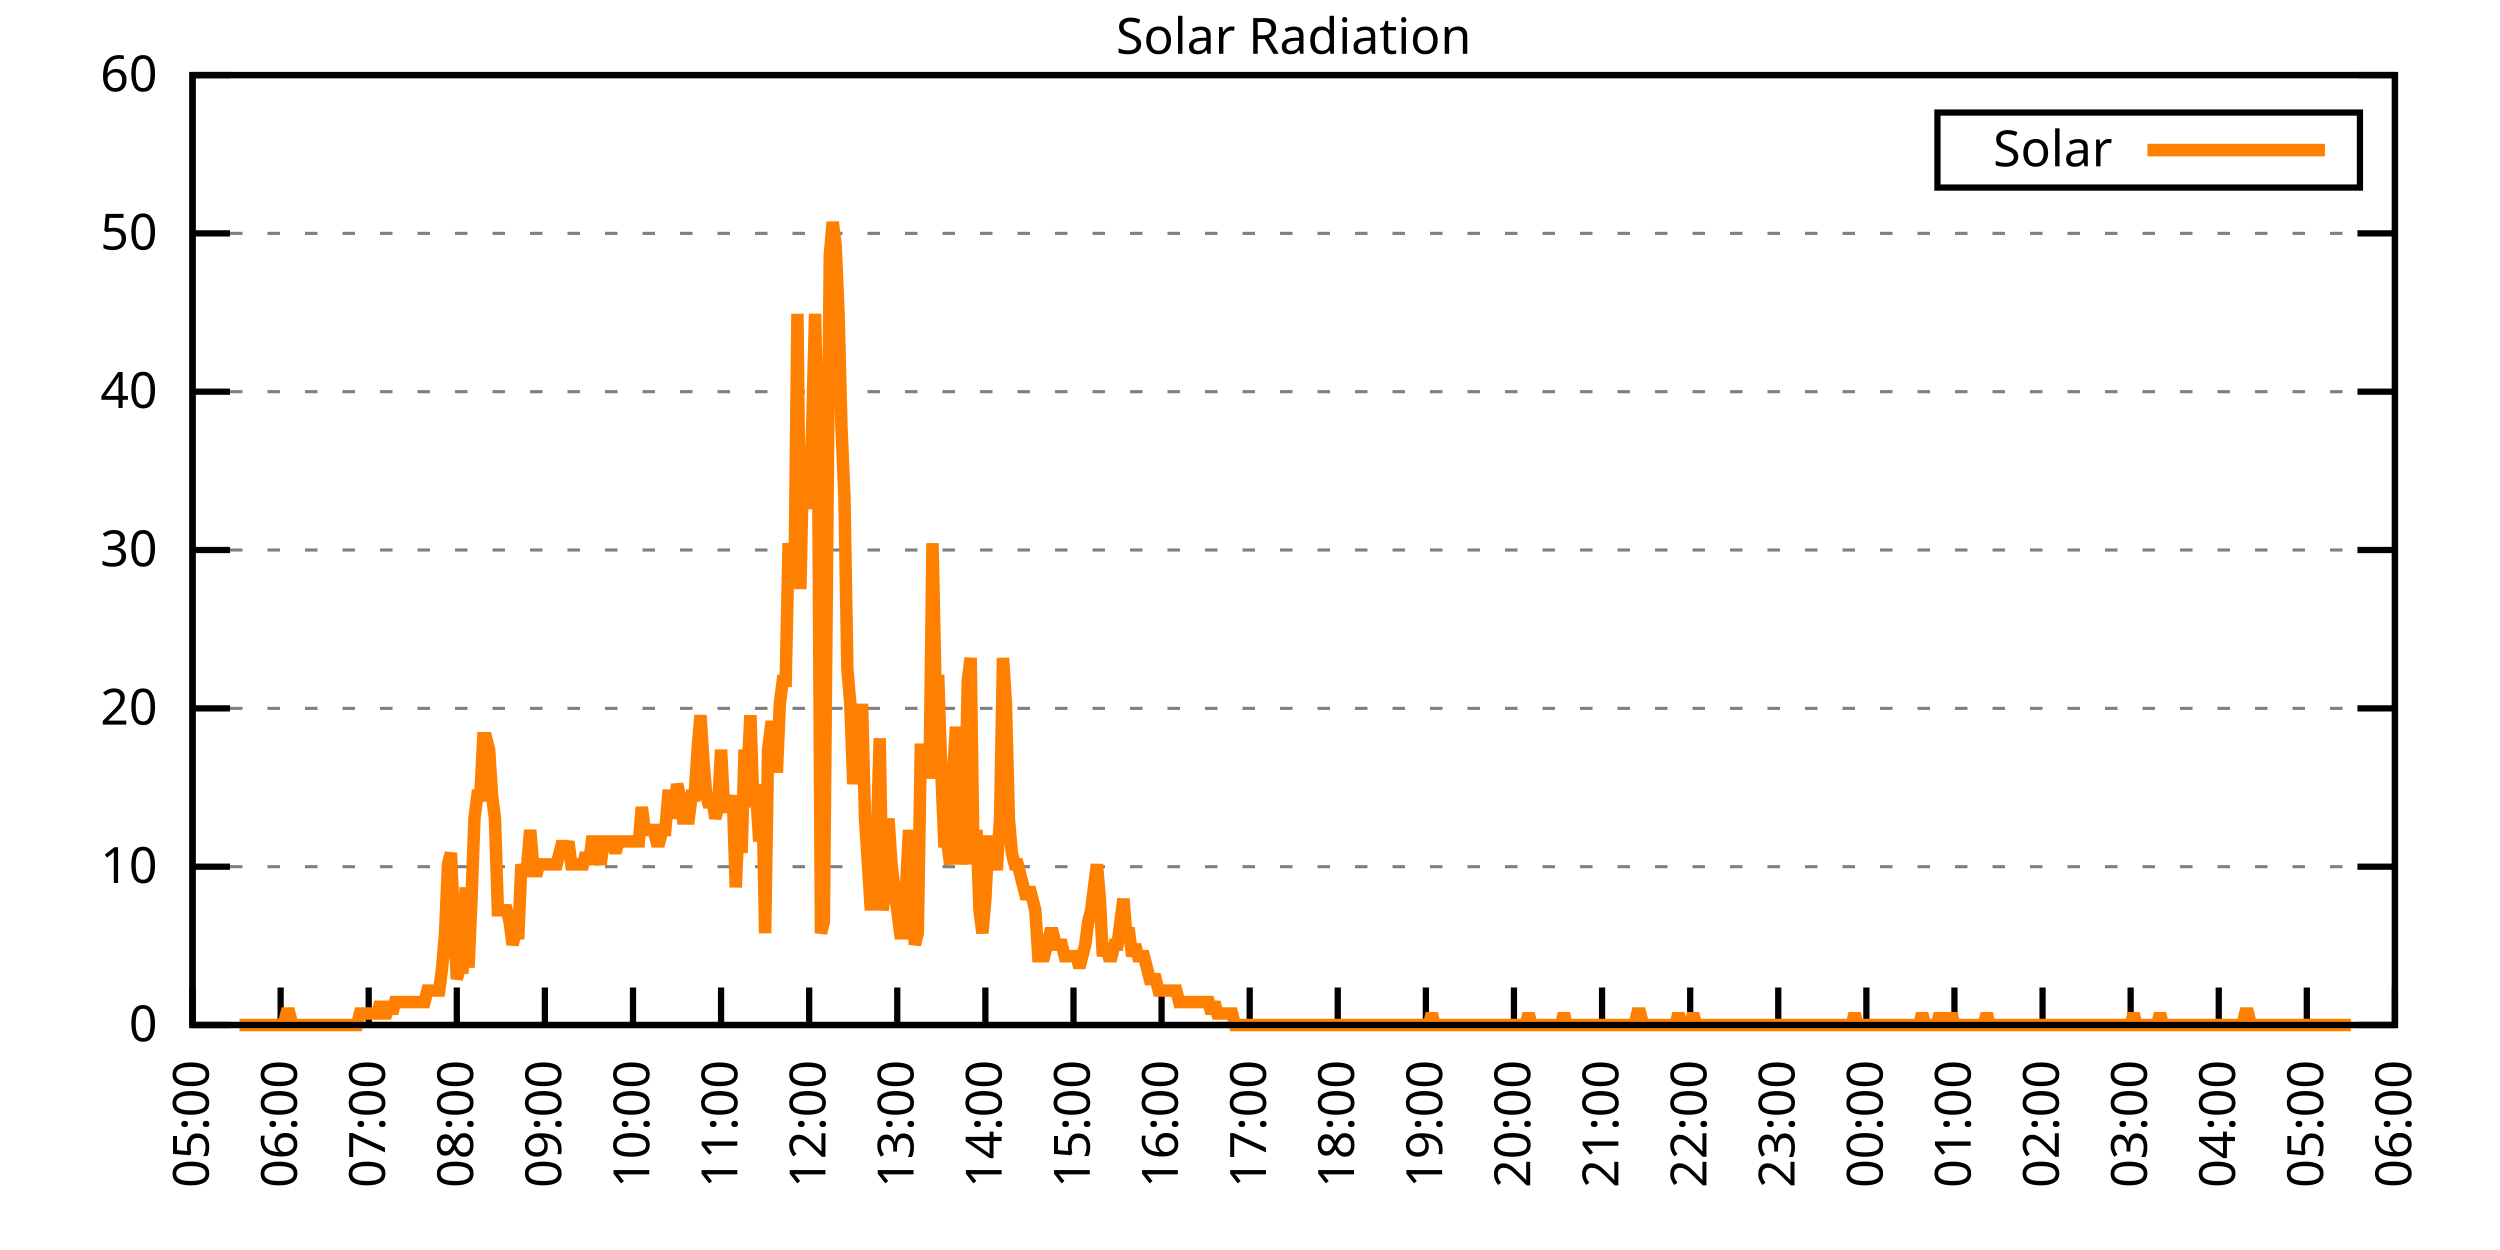
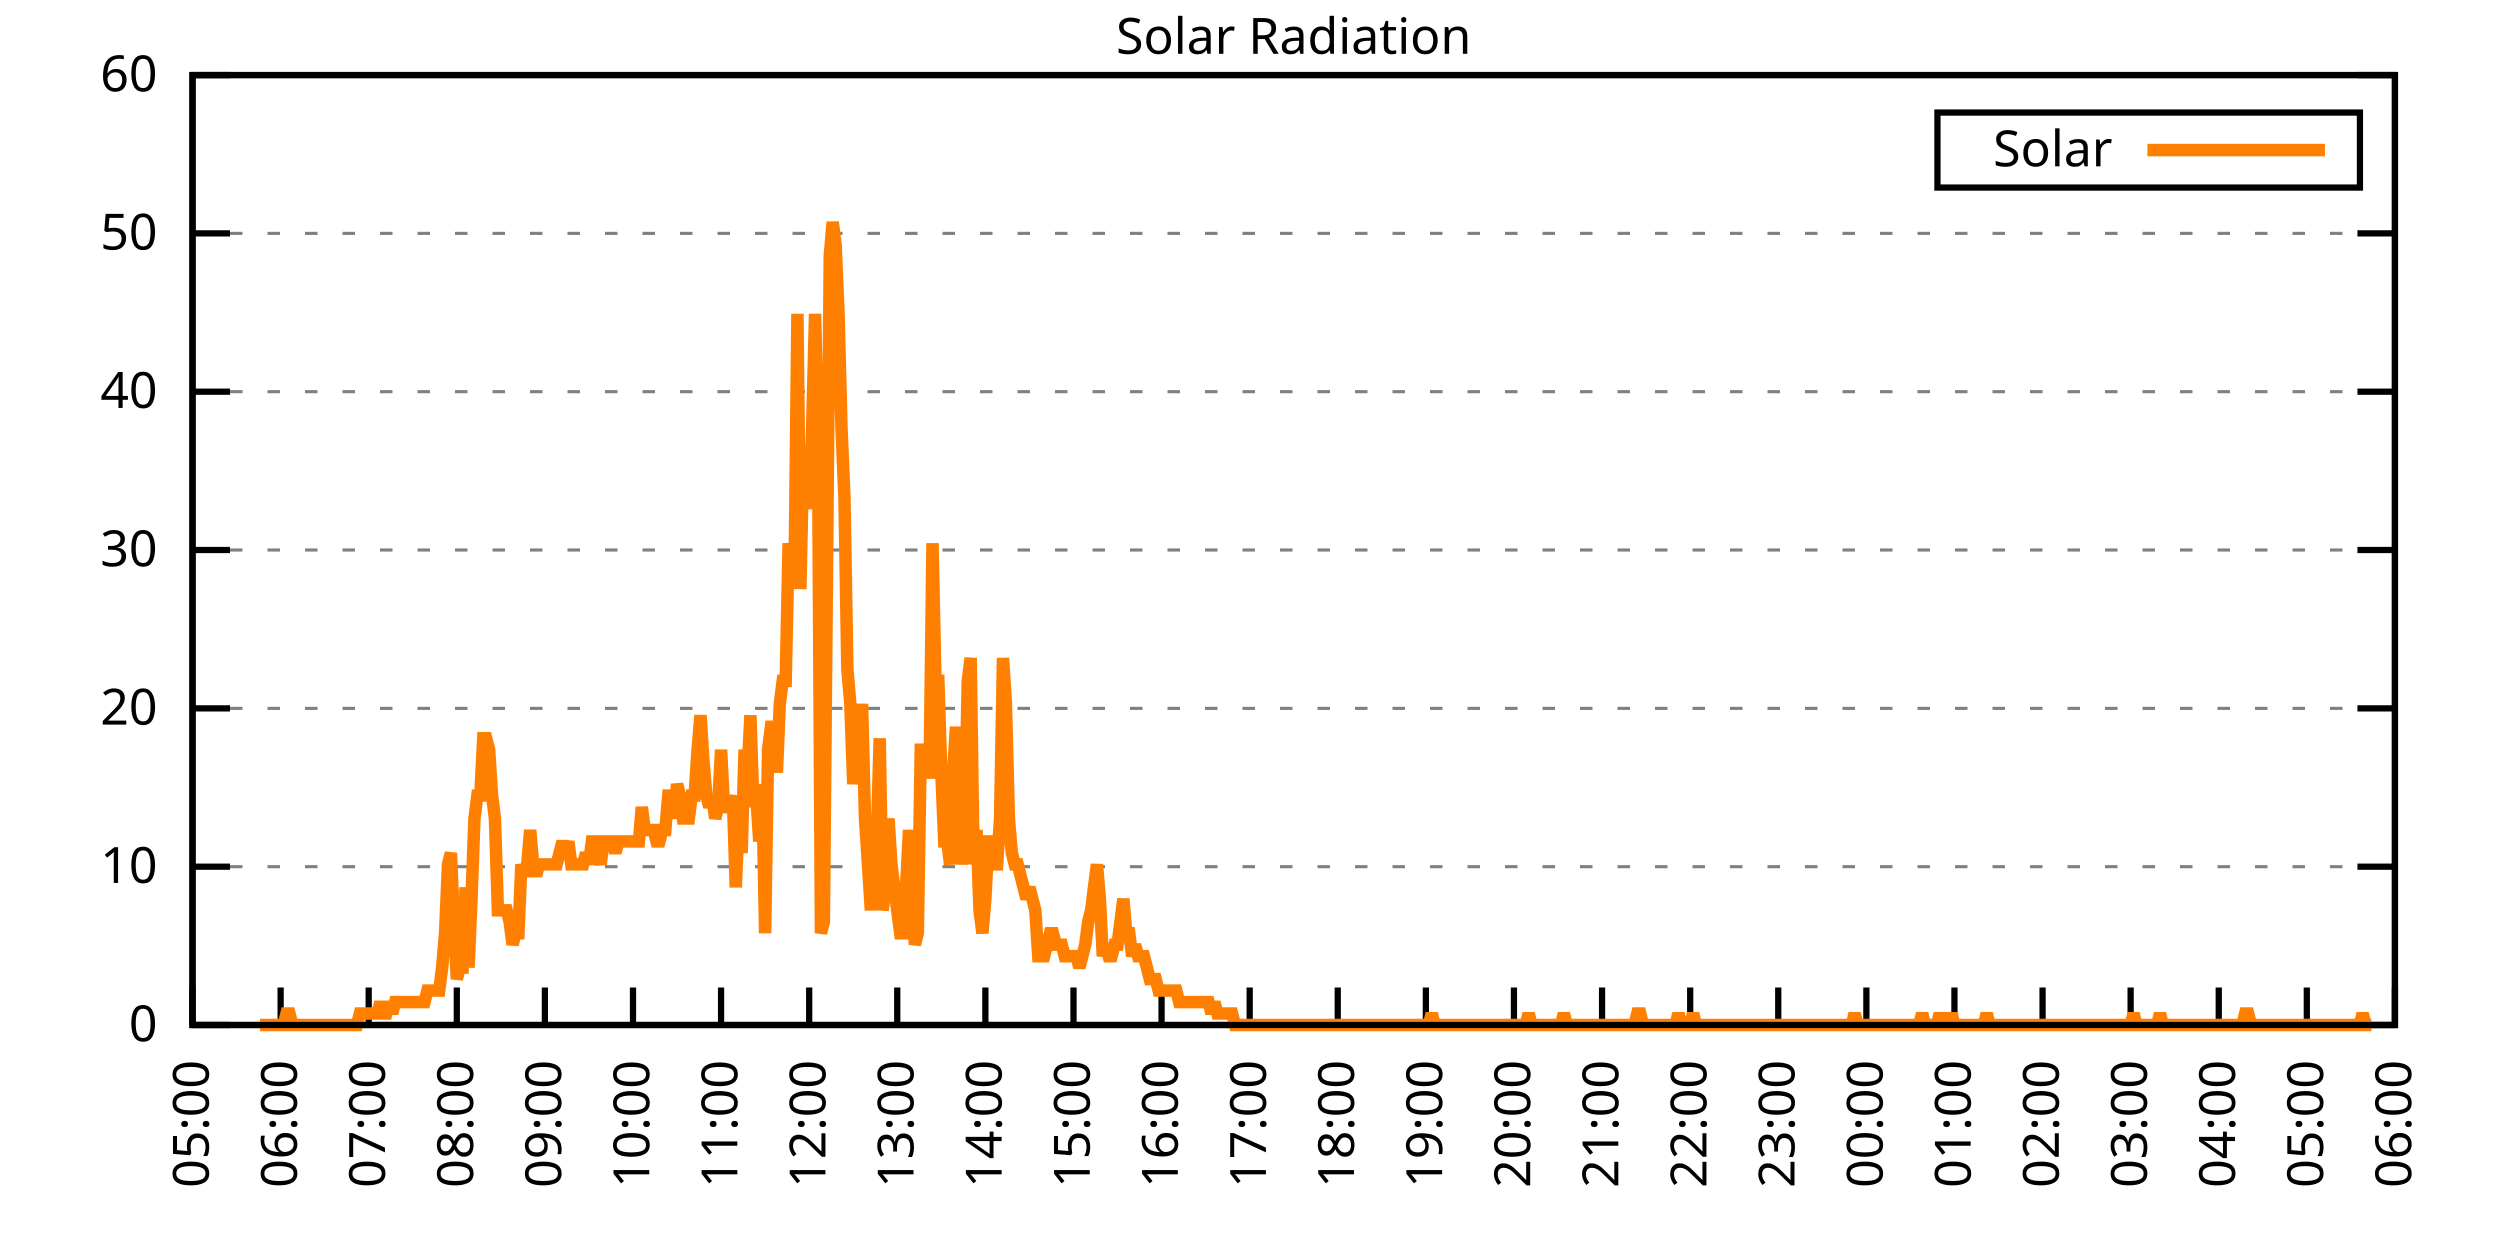
<svg xmlns="http://www.w3.org/2000/svg" xmlns:xlink="http://www.w3.org/1999/xlink" width="400" height="200" viewBox="0 0 400 200">
  <g id="gnuplot_canvas">
    <rect x="0" y="0" width="400" height="200" fill="none" />
    <defs>
      <circle id="gpDot" r="0.5" stroke-width="0.5" stroke="currentColor" />
      <path id="gpPt0" stroke-width="0.333" stroke="currentColor" d="M-1,0 h2 M0,-1 v2" />
      <path id="gpPt1" stroke-width="0.333" stroke="currentColor" d="M-1,-1 L1,1 M1,-1 L-1,1" />
      <path id="gpPt2" stroke-width="0.333" stroke="currentColor" d="M-1,0 L1,0 M0,-1 L0,1 M-1,-1 L1,1 M-1,1 L1,-1" />
      <rect id="gpPt3" stroke-width="0.333" stroke="currentColor" x="-1" y="-1" width="2" height="2" />
      <rect id="gpPt4" stroke-width="0.333" stroke="currentColor" fill="currentColor" x="-1" y="-1" width="2" height="2" />
      <circle id="gpPt5" stroke-width="0.333" stroke="currentColor" cx="0" cy="0" r="1" />
      <use xlink:href="#gpPt5" id="gpPt6" fill="currentColor" stroke="none" />
      <path id="gpPt7" stroke-width="0.333" stroke="currentColor" d="M0,-1.33 L-1.33,0.67 L1.33,0.67 z" />
      <use xlink:href="#gpPt7" id="gpPt8" fill="currentColor" stroke="none" />
      <use xlink:href="#gpPt7" id="gpPt9" stroke="currentColor" transform="rotate(180)" />
      <use xlink:href="#gpPt9" id="gpPt10" fill="currentColor" stroke="none" />
      <use xlink:href="#gpPt3" id="gpPt11" stroke="currentColor" transform="rotate(45)" />
      <use xlink:href="#gpPt11" id="gpPt12" fill="currentColor" stroke="none" />
      <path id="gpPt13" stroke-width="0.333" stroke="currentColor" d="M0,1.330 L1.265,0.411 L0.782,-1.067 L-0.782,-1.076 L-1.265,0.411 z" />
      <use xlink:href="#gpPt13" id="gpPt14" fill="currentColor" stroke="none" />
      <filter id="textbox" filterUnits="objectBoundingBox" x="0" y="0" height="1" width="1">
        <feFlood flood-color="white" flood-opacity="1" result="bgnd" />
        <feComposite in="SourceGraphic" in2="bgnd" operator="atop" />
      </filter>
      <filter id="greybox" filterUnits="objectBoundingBox" x="0" y="0" height="1" width="1">
        <feFlood flood-color="lightgrey" flood-opacity="1" result="grey" />
        <feComposite in="SourceGraphic" in2="grey" operator="atop" />
      </filter>
    </defs>
    <g fill="none" color="white" stroke="currentColor" stroke-width="1.00" stroke-linecap="butt" stroke-linejoin="miter">
</g>
    <g fill="none" color="black" stroke="currentColor" stroke-width="1.00" stroke-linecap="butt" stroke-linejoin="miter">
      <g stroke="none" shape-rendering="crispEdges">
        <polygon fill="rgb(255, 255, 255)" points="30.80,164.00 383.18,164.00 383.18,12.02 30.80,12.02 " />
      </g>
    </g>
    <g fill="none" color="black" stroke="currentColor" stroke-width="1.00" stroke-linecap="butt" stroke-linejoin="miter">
</g>
    <g fill="none" color="black" stroke="black" stroke-width="0.50" stroke-linecap="butt" stroke-linejoin="miter">
</g>
    <g fill="none" color="gray" stroke="currentColor" stroke-width="0.50" stroke-linecap="butt" stroke-linejoin="miter">
      <path stroke="gray" stroke-dasharray="2,4" class="gridline" d="M30.80,164.00 L383.19,164.00  " />
    </g>
    <g fill="none" color="gray" stroke="gray" stroke-width="1.00" stroke-linecap="butt" stroke-linejoin="miter">
</g>
    <g fill="none" color="black" stroke="currentColor" stroke-width="1.00" stroke-linecap="butt" stroke-linejoin="miter">
      <path stroke="black" d="M30.80,164.00 L36.80,164.00 M383.19,164.00 L377.19,164.00  " />
      <g transform="translate(25.20,166.60)" stroke="none" fill="black" font-family="Sans" font-size="8.00" text-anchor="end">
        <text>
          <tspan font-family="Sans"> 0</tspan>
        </text>
      </g>
    </g>
    <g fill="none" color="black" stroke="currentColor" stroke-width="1.00" stroke-linecap="butt" stroke-linejoin="miter">
</g>
    <g fill="none" color="black" stroke="black" stroke-width="0.50" stroke-linecap="butt" stroke-linejoin="miter">
</g>
    <g fill="none" color="gray" stroke="currentColor" stroke-width="0.50" stroke-linecap="butt" stroke-linejoin="miter">
      <path stroke="gray" stroke-dasharray="2,4" class="gridline" d="M30.80,138.67 L383.19,138.67  " />
    </g>
    <g fill="none" color="gray" stroke="gray" stroke-width="1.00" stroke-linecap="butt" stroke-linejoin="miter">
</g>
    <g fill="none" color="black" stroke="currentColor" stroke-width="1.00" stroke-linecap="butt" stroke-linejoin="miter">
      <path stroke="black" d="M30.80,138.67 L36.80,138.67 M383.19,138.67 L377.19,138.67  " />
      <g transform="translate(25.20,141.27)" stroke="none" fill="black" font-family="Sans" font-size="8.00" text-anchor="end">
        <text>
          <tspan font-family="Sans"> 10</tspan>
        </text>
      </g>
    </g>
    <g fill="none" color="black" stroke="currentColor" stroke-width="1.00" stroke-linecap="butt" stroke-linejoin="miter">
</g>
    <g fill="none" color="black" stroke="black" stroke-width="0.50" stroke-linecap="butt" stroke-linejoin="miter">
</g>
    <g fill="none" color="gray" stroke="currentColor" stroke-width="0.50" stroke-linecap="butt" stroke-linejoin="miter">
      <path stroke="gray" stroke-dasharray="2,4" class="gridline" d="M30.80,113.34 L383.19,113.34  " />
    </g>
    <g fill="none" color="gray" stroke="gray" stroke-width="1.00" stroke-linecap="butt" stroke-linejoin="miter">
</g>
    <g fill="none" color="black" stroke="currentColor" stroke-width="1.00" stroke-linecap="butt" stroke-linejoin="miter">
      <path stroke="black" d="M30.80,113.34 L36.80,113.34 M383.19,113.34 L377.19,113.34  " />
      <g transform="translate(25.20,115.94)" stroke="none" fill="black" font-family="Sans" font-size="8.00" text-anchor="end">
        <text>
          <tspan font-family="Sans"> 20</tspan>
        </text>
      </g>
    </g>
    <g fill="none" color="black" stroke="currentColor" stroke-width="1.00" stroke-linecap="butt" stroke-linejoin="miter">
</g>
    <g fill="none" color="black" stroke="black" stroke-width="0.50" stroke-linecap="butt" stroke-linejoin="miter">
</g>
    <g fill="none" color="gray" stroke="currentColor" stroke-width="0.50" stroke-linecap="butt" stroke-linejoin="miter">
      <path stroke="gray" stroke-dasharray="2,4" class="gridline" d="M30.80,88.00 L383.19,88.00  " />
    </g>
    <g fill="none" color="gray" stroke="gray" stroke-width="1.00" stroke-linecap="butt" stroke-linejoin="miter">
</g>
    <g fill="none" color="black" stroke="currentColor" stroke-width="1.00" stroke-linecap="butt" stroke-linejoin="miter">
      <path stroke="black" d="M30.80,88.00 L36.80,88.00 M383.19,88.00 L377.19,88.00  " />
      <g transform="translate(25.20,90.60)" stroke="none" fill="black" font-family="Sans" font-size="8.00" text-anchor="end">
        <text>
          <tspan font-family="Sans"> 30</tspan>
        </text>
      </g>
    </g>
    <g fill="none" color="black" stroke="currentColor" stroke-width="1.00" stroke-linecap="butt" stroke-linejoin="miter">
</g>
    <g fill="none" color="black" stroke="black" stroke-width="0.50" stroke-linecap="butt" stroke-linejoin="miter">
</g>
    <g fill="none" color="gray" stroke="currentColor" stroke-width="0.50" stroke-linecap="butt" stroke-linejoin="miter">
      <path stroke="gray" stroke-dasharray="2,4" class="gridline" d="M30.80,62.67 L383.19,62.67  " />
    </g>
    <g fill="none" color="gray" stroke="gray" stroke-width="1.00" stroke-linecap="butt" stroke-linejoin="miter">
</g>
    <g fill="none" color="black" stroke="currentColor" stroke-width="1.00" stroke-linecap="butt" stroke-linejoin="miter">
      <path stroke="black" d="M30.80,62.67 L36.80,62.67 M383.19,62.67 L377.19,62.67  " />
      <g transform="translate(25.20,65.27)" stroke="none" fill="black" font-family="Sans" font-size="8.00" text-anchor="end">
        <text>
          <tspan font-family="Sans"> 40</tspan>
        </text>
      </g>
    </g>
    <g fill="none" color="black" stroke="currentColor" stroke-width="1.00" stroke-linecap="butt" stroke-linejoin="miter">
</g>
    <g fill="none" color="black" stroke="black" stroke-width="0.50" stroke-linecap="butt" stroke-linejoin="miter">
</g>
    <g fill="none" color="gray" stroke="currentColor" stroke-width="0.50" stroke-linecap="butt" stroke-linejoin="miter">
      <path stroke="gray" stroke-dasharray="2,4" class="gridline" d="M30.80,37.34 L383.19,37.34  " />
    </g>
    <g fill="none" color="gray" stroke="gray" stroke-width="1.00" stroke-linecap="butt" stroke-linejoin="miter">
</g>
    <g fill="none" color="black" stroke="currentColor" stroke-width="1.00" stroke-linecap="butt" stroke-linejoin="miter">
      <path stroke="black" d="M30.80,37.34 L36.80,37.34 M383.19,37.34 L377.19,37.34  " />
      <g transform="translate(25.20,39.94)" stroke="none" fill="black" font-family="Sans" font-size="8.00" text-anchor="end">
        <text>
          <tspan font-family="Sans"> 50</tspan>
        </text>
      </g>
    </g>
    <g fill="none" color="black" stroke="currentColor" stroke-width="1.00" stroke-linecap="butt" stroke-linejoin="miter">
</g>
    <g fill="none" color="black" stroke="black" stroke-width="0.50" stroke-linecap="butt" stroke-linejoin="miter">
</g>
    <g fill="none" color="gray" stroke="currentColor" stroke-width="0.50" stroke-linecap="butt" stroke-linejoin="miter">
      <path stroke="gray" stroke-dasharray="2,4" class="gridline" d="M30.80,12.01 L383.19,12.01  " />
    </g>
    <g fill="none" color="gray" stroke="gray" stroke-width="1.00" stroke-linecap="butt" stroke-linejoin="miter">
</g>
    <g fill="none" color="black" stroke="currentColor" stroke-width="1.00" stroke-linecap="butt" stroke-linejoin="miter">
      <path stroke="black" d="M30.80,12.01 L36.80,12.01 M383.19,12.01 L377.19,12.01  " />
      <g transform="translate(25.20,14.61)" stroke="none" fill="black" font-family="Sans" font-size="8.00" text-anchor="end">
        <text>
          <tspan font-family="Sans"> 60</tspan>
        </text>
      </g>
    </g>
    <g fill="none" color="black" stroke="currentColor" stroke-width="1.00" stroke-linecap="butt" stroke-linejoin="miter">
      <path stroke="black" d="M30.80,164.00 L30.80,158.00  " />
      <g transform="translate(33.40,169.60) rotate(270.00)" stroke="none" fill="black" font-family="Sans" font-size="8.00" text-anchor="end">
        <text>
          <tspan font-family="Sans">05:00</tspan>
        </text>
      </g>
    </g>
    <g fill="none" color="black" stroke="currentColor" stroke-width="1.00" stroke-linecap="butt" stroke-linejoin="miter">
      <path stroke="black" d="M44.90,164.00 L44.90,158.00  " />
      <g transform="translate(47.50,169.60) rotate(270.00)" stroke="none" fill="black" font-family="Sans" font-size="8.00" text-anchor="end">
        <text>
          <tspan font-family="Sans">06:00</tspan>
        </text>
      </g>
    </g>
    <g fill="none" color="black" stroke="currentColor" stroke-width="1.00" stroke-linecap="butt" stroke-linejoin="miter">
      <path stroke="black" d="M58.99,164.00 L58.99,158.00  " />
      <g transform="translate(61.59,169.60) rotate(270.00)" stroke="none" fill="black" font-family="Sans" font-size="8.00" text-anchor="end">
        <text>
          <tspan font-family="Sans">07:00</tspan>
        </text>
      </g>
    </g>
    <g fill="none" color="black" stroke="currentColor" stroke-width="1.00" stroke-linecap="butt" stroke-linejoin="miter">
      <path stroke="black" d="M73.09,164.00 L73.09,158.00  " />
      <g transform="translate(75.69,169.60) rotate(270.00)" stroke="none" fill="black" font-family="Sans" font-size="8.00" text-anchor="end">
        <text>
          <tspan font-family="Sans">08:00</tspan>
        </text>
      </g>
    </g>
    <g fill="none" color="black" stroke="currentColor" stroke-width="1.00" stroke-linecap="butt" stroke-linejoin="miter">
      <path stroke="black" d="M87.18,164.00 L87.18,158.00  " />
      <g transform="translate(89.78,169.60) rotate(270.00)" stroke="none" fill="black" font-family="Sans" font-size="8.00" text-anchor="end">
        <text>
          <tspan font-family="Sans">09:00</tspan>
        </text>
      </g>
    </g>
    <g fill="none" color="black" stroke="currentColor" stroke-width="1.00" stroke-linecap="butt" stroke-linejoin="miter">
      <path stroke="black" d="M101.28,164.00 L101.28,158.00  " />
      <g transform="translate(103.88,169.60) rotate(270.00)" stroke="none" fill="black" font-family="Sans" font-size="8.00" text-anchor="end">
        <text>
          <tspan font-family="Sans">10:00</tspan>
        </text>
      </g>
    </g>
    <g fill="none" color="black" stroke="currentColor" stroke-width="1.00" stroke-linecap="butt" stroke-linejoin="miter">
      <path stroke="black" d="M115.37,164.00 L115.37,158.00  " />
      <g transform="translate(117.97,169.60) rotate(270.00)" stroke="none" fill="black" font-family="Sans" font-size="8.00" text-anchor="end">
        <text>
          <tspan font-family="Sans">11:00</tspan>
        </text>
      </g>
    </g>
    <g fill="none" color="black" stroke="currentColor" stroke-width="1.00" stroke-linecap="butt" stroke-linejoin="miter">
      <path stroke="black" d="M129.47,164.00 L129.47,158.00  " />
      <g transform="translate(132.07,169.60) rotate(270.00)" stroke="none" fill="black" font-family="Sans" font-size="8.00" text-anchor="end">
        <text>
          <tspan font-family="Sans">12:00</tspan>
        </text>
      </g>
    </g>
    <g fill="none" color="black" stroke="currentColor" stroke-width="1.00" stroke-linecap="butt" stroke-linejoin="miter">
      <path stroke="black" d="M143.56,164.00 L143.56,158.00  " />
      <g transform="translate(146.16,169.60) rotate(270.00)" stroke="none" fill="black" font-family="Sans" font-size="8.00" text-anchor="end">
        <text>
          <tspan font-family="Sans">13:00</tspan>
        </text>
      </g>
    </g>
    <g fill="none" color="black" stroke="currentColor" stroke-width="1.00" stroke-linecap="butt" stroke-linejoin="miter">
      <path stroke="black" d="M157.66,164.00 L157.66,158.00  " />
      <g transform="translate(160.26,169.60) rotate(270.00)" stroke="none" fill="black" font-family="Sans" font-size="8.00" text-anchor="end">
        <text>
          <tspan font-family="Sans">14:00</tspan>
        </text>
      </g>
    </g>
    <g fill="none" color="black" stroke="currentColor" stroke-width="1.00" stroke-linecap="butt" stroke-linejoin="miter">
      <path stroke="black" d="M171.76,164.00 L171.76,158.00  " />
      <g transform="translate(174.36,169.60) rotate(270.00)" stroke="none" fill="black" font-family="Sans" font-size="8.00" text-anchor="end">
        <text>
          <tspan font-family="Sans">15:00</tspan>
        </text>
      </g>
    </g>
    <g fill="none" color="black" stroke="currentColor" stroke-width="1.00" stroke-linecap="butt" stroke-linejoin="miter">
      <path stroke="black" d="M185.85,164.00 L185.85,158.00  " />
      <g transform="translate(188.45,169.60) rotate(270.00)" stroke="none" fill="black" font-family="Sans" font-size="8.00" text-anchor="end">
        <text>
          <tspan font-family="Sans">16:00</tspan>
        </text>
      </g>
    </g>
    <g fill="none" color="black" stroke="currentColor" stroke-width="1.00" stroke-linecap="butt" stroke-linejoin="miter">
      <path stroke="black" d="M199.95,164.00 L199.95,158.00  " />
      <g transform="translate(202.55,169.60) rotate(270.00)" stroke="none" fill="black" font-family="Sans" font-size="8.00" text-anchor="end">
        <text>
          <tspan font-family="Sans">17:00</tspan>
        </text>
      </g>
    </g>
    <g fill="none" color="black" stroke="currentColor" stroke-width="1.00" stroke-linecap="butt" stroke-linejoin="miter">
      <path stroke="black" d="M214.04,164.00 L214.04,158.00  " />
      <g transform="translate(216.64,169.60) rotate(270.00)" stroke="none" fill="black" font-family="Sans" font-size="8.00" text-anchor="end">
        <text>
          <tspan font-family="Sans">18:00</tspan>
        </text>
      </g>
    </g>
    <g fill="none" color="black" stroke="currentColor" stroke-width="1.00" stroke-linecap="butt" stroke-linejoin="miter">
      <path stroke="black" d="M228.14,164.00 L228.14,158.00  " />
      <g transform="translate(230.74,169.60) rotate(270.00)" stroke="none" fill="black" font-family="Sans" font-size="8.00" text-anchor="end">
        <text>
          <tspan font-family="Sans">19:00</tspan>
        </text>
      </g>
    </g>
    <g fill="none" color="black" stroke="currentColor" stroke-width="1.00" stroke-linecap="butt" stroke-linejoin="miter">
      <path stroke="black" d="M242.23,164.00 L242.23,158.00  " />
      <g transform="translate(244.83,169.60) rotate(270.00)" stroke="none" fill="black" font-family="Sans" font-size="8.00" text-anchor="end">
        <text>
          <tspan font-family="Sans">20:00</tspan>
        </text>
      </g>
    </g>
    <g fill="none" color="black" stroke="currentColor" stroke-width="1.00" stroke-linecap="butt" stroke-linejoin="miter">
      <path stroke="black" d="M256.33,164.00 L256.33,158.00  " />
      <g transform="translate(258.93,169.60) rotate(270.00)" stroke="none" fill="black" font-family="Sans" font-size="8.00" text-anchor="end">
        <text>
          <tspan font-family="Sans">21:00</tspan>
        </text>
      </g>
    </g>
    <g fill="none" color="black" stroke="currentColor" stroke-width="1.00" stroke-linecap="butt" stroke-linejoin="miter">
      <path stroke="black" d="M270.43,164.00 L270.43,158.00  " />
      <g transform="translate(273.03,169.60) rotate(270.00)" stroke="none" fill="black" font-family="Sans" font-size="8.00" text-anchor="end">
        <text>
          <tspan font-family="Sans">22:00</tspan>
        </text>
      </g>
    </g>
    <g fill="none" color="black" stroke="currentColor" stroke-width="1.00" stroke-linecap="butt" stroke-linejoin="miter">
      <path stroke="black" d="M284.52,164.00 L284.52,158.00  " />
      <g transform="translate(287.12,169.60) rotate(270.00)" stroke="none" fill="black" font-family="Sans" font-size="8.00" text-anchor="end">
        <text>
          <tspan font-family="Sans">23:00</tspan>
        </text>
      </g>
    </g>
    <g fill="none" color="black" stroke="currentColor" stroke-width="1.00" stroke-linecap="butt" stroke-linejoin="miter">
      <path stroke="black" d="M298.62,164.00 L298.62,158.00  " />
      <g transform="translate(301.22,169.60) rotate(270.00)" stroke="none" fill="black" font-family="Sans" font-size="8.00" text-anchor="end">
        <text>
          <tspan font-family="Sans">00:00</tspan>
        </text>
      </g>
    </g>
    <g fill="none" color="black" stroke="currentColor" stroke-width="1.00" stroke-linecap="butt" stroke-linejoin="miter">
      <path stroke="black" d="M312.71,164.00 L312.71,158.00  " />
      <g transform="translate(315.31,169.60) rotate(270.00)" stroke="none" fill="black" font-family="Sans" font-size="8.00" text-anchor="end">
        <text>
          <tspan font-family="Sans">01:00</tspan>
        </text>
      </g>
    </g>
    <g fill="none" color="black" stroke="currentColor" stroke-width="1.00" stroke-linecap="butt" stroke-linejoin="miter">
      <path stroke="black" d="M326.81,164.00 L326.81,158.00  " />
      <g transform="translate(329.41,169.60) rotate(270.00)" stroke="none" fill="black" font-family="Sans" font-size="8.00" text-anchor="end">
        <text>
          <tspan font-family="Sans">02:00</tspan>
        </text>
      </g>
    </g>
    <g fill="none" color="black" stroke="currentColor" stroke-width="1.00" stroke-linecap="butt" stroke-linejoin="miter">
      <path stroke="black" d="M340.90,164.00 L340.90,158.00  " />
      <g transform="translate(343.50,169.60) rotate(270.00)" stroke="none" fill="black" font-family="Sans" font-size="8.00" text-anchor="end">
        <text>
          <tspan font-family="Sans">03:00</tspan>
        </text>
      </g>
    </g>
    <g fill="none" color="black" stroke="currentColor" stroke-width="1.00" stroke-linecap="butt" stroke-linejoin="miter">
      <path stroke="black" d="M355.00,164.00 L355.00,158.00  " />
      <g transform="translate(357.60,169.60) rotate(270.00)" stroke="none" fill="black" font-family="Sans" font-size="8.00" text-anchor="end">
        <text>
          <tspan font-family="Sans">04:00</tspan>
        </text>
      </g>
    </g>
    <g fill="none" color="black" stroke="currentColor" stroke-width="1.00" stroke-linecap="butt" stroke-linejoin="miter">
      <path stroke="black" d="M369.09,164.00 L369.09,158.00  " />
      <g transform="translate(371.69,169.60) rotate(270.00)" stroke="none" fill="black" font-family="Sans" font-size="8.00" text-anchor="end">
        <text>
          <tspan font-family="Sans">05:00</tspan>
        </text>
      </g>
    </g>
    <g fill="none" color="black" stroke="currentColor" stroke-width="1.00" stroke-linecap="butt" stroke-linejoin="miter">
      <path stroke="black" d="M383.19,164.00 L383.19,158.00  " />
      <g transform="translate(385.79,169.60) rotate(270.00)" stroke="none" fill="black" font-family="Sans" font-size="8.00" text-anchor="end">
        <text>
          <tspan font-family="Sans">06:00</tspan>
        </text>
      </g>
    </g>
    <g fill="none" color="black" stroke="currentColor" stroke-width="1.00" stroke-linecap="butt" stroke-linejoin="miter">
</g>
    <g fill="none" color="black" stroke="currentColor" stroke-width="1.00" stroke-linecap="butt" stroke-linejoin="miter">
      <path stroke="black" d="M30.80,12.01 L30.80,164.00 L383.19,164.00 L383.19,12.01 L30.80,12.01 Z  " />
    </g>
    <g fill="none" color="black" stroke="currentColor" stroke-width="1.00" stroke-linecap="butt" stroke-linejoin="miter">
</g>
    <g fill="none" color="black" stroke="currentColor" stroke-width="1.00" stroke-linecap="butt" stroke-linejoin="miter">
      <path stroke="black" d="M309.99,30.01 L309.99,18.01 L377.59,18.01 L377.59,30.01 L309.99,30.01 Z  " />
    </g>
    <g id="Solar_Radiation_plot_1">
      <g fill="none" color="white" stroke="black" stroke-width="2.00" stroke-linecap="butt" stroke-linejoin="miter">
</g>
      <g fill="none" color="black" stroke="currentColor" stroke-width="2.00" stroke-linecap="butt" stroke-linejoin="miter">
        <g transform="translate(337.99,26.61)" stroke="none" fill="black" font-family="Sans" font-size="8.00" text-anchor="end">
          <text>
            <tspan font-family="Sans">Solar</tspan>
          </text>
        </g>
      </g>
      <g fill="none" color="black" stroke="currentColor" stroke-width="2.00" stroke-linecap="butt" stroke-linejoin="miter">
-         <path stroke="rgb(255, 127,   0)" d="M343.59,24.01 L371.99,24.01 M38.32,164.00 L38.79,164.00 L39.26,164.00 L39.73,164.00 L40.20,164.00 L40.67,164.00   L41.14,164.00 L41.61,164.00 L42.08,164.00 L42.55,164.00 L43.02,164.00 L43.49,164.00 L43.96,164.00 L44.43,164.00   L44.90,164.00 L45.37,164.00 L45.84,162.16 L46.31,162.16 L46.78,164.00 L47.24,164.00 L47.71,164.00 L48.18,164.00   L48.65,164.00 L49.12,164.00 L49.59,164.00 L50.06,164.00 L50.53,164.00 L51.00,164.00 L51.47,164.00 L51.94,164.00   L52.41,164.00 L52.88,164.00 L53.35,164.00 L53.82,164.00 L54.29,164.00 L54.76,164.00 L55.23,164.00 L55.70,164.00   L56.17,164.00 L56.64,164.00 L57.11,164.00 L57.58,162.16 L58.05,162.16 L58.52,162.16 L58.99,162.16 L59.46,162.16   L59.93,162.16 L60.40,162.16 L60.87,160.33 L61.34,162.16 L61.81,162.16 L62.28,160.33 L62.75,162.16 L63.22,160.33   L63.69,160.33 L64.16,160.33 L64.63,160.33 L65.10,160.33 L65.57,160.33 L66.04,160.33 L66.51,160.33 L66.98,160.33   L67.45,160.33 L67.92,160.33 L68.39,158.49 L68.86,158.49 L69.33,158.49 L69.80,158.49 L70.27,158.49 L70.74,154.82   L71.21,149.32 L71.68,138.30 L72.15,136.47 L72.62,147.48 L73.09,156.66 L73.56,154.82 L74.03,154.82 L74.50,141.98   L74.97,154.82 L75.44,143.81 L75.91,130.96 L76.38,127.29 L76.85,127.29 L77.32,118.12 L77.79,118.12 L78.26,119.95   L78.73,127.29 L79.19,130.96 L79.66,145.65 L80.13,145.65 L80.60,145.65 L81.07,145.65 L81.54,147.48 L82.01,151.15   L82.48,149.32 L82.95,149.32 L83.42,138.30 L83.89,140.14 L84.36,138.30 L84.83,132.80 L85.30,138.30 L85.77,140.14   L86.24,138.30 L86.71,138.30 L87.18,138.30 L87.65,138.30 L88.12,138.30 L88.59,138.30 L89.06,138.30 L89.53,136.47   L90.00,134.63 L90.47,136.47 L90.94,134.63 L91.41,138.30 L91.88,138.30 L92.35,138.30 L92.82,138.30 L93.29,138.30   L93.76,136.47 L94.23,138.30 L94.70,134.63 L95.17,134.63 L95.64,136.47 L96.11,138.30 L96.58,134.63 L97.05,134.63   L97.52,134.63 L97.99,134.63 L98.46,136.47 L98.93,134.63 L99.40,134.63 L99.87,134.63 L100.34,134.63 L100.81,134.63   L101.28,134.63 L101.75,134.63 L102.22,134.63 L102.69,129.13 L103.16,132.80 L103.63,132.80 L104.10,132.80 L104.57,132.80   L105.04,134.63 L105.51,134.63 L105.98,132.80 L106.45,132.80 L106.92,127.29 L107.39,127.29 L107.86,130.96 L108.33,125.46   L108.80,127.29 L109.27,130.96 L109.74,130.96 L110.21,130.96 L110.68,127.29 L111.14,127.29 L111.61,119.95 L112.08,114.44   L112.55,121.79 L113.02,127.29 L113.49,129.13 L113.96,127.29 L114.43,130.96 L114.90,129.13 L115.37,119.95 L115.84,129.13   L116.31,129.13 L116.78,129.13 L117.25,127.29 L117.72,141.98 L118.19,130.96 L118.66,136.47 L119.13,119.95 L119.60,123.62   L120.07,114.44 L120.54,129.13 L121.01,127.29 L121.48,134.63 L121.95,125.46 L122.42,149.32 L122.89,119.95 L123.36,116.28   L123.83,116.28 L124.30,123.62 L124.77,112.61 L125.24,108.94 L125.71,108.94 L126.18,86.91 L126.65,92.42 L127.12,92.42   L127.59,50.21 L128.06,94.26 L128.53,72.23 L129.00,77.74 L129.47,81.41 L129.94,68.56 L130.41,50.21 L130.88,70.40   L131.35,149.32 L131.82,147.48 L132.29,94.26 L132.76,41.03 L133.23,35.52 L133.70,39.19 L134.17,50.21 L134.64,68.56   L135.11,79.57 L135.58,107.10 L136.05,112.61 L136.52,125.46 L136.99,119.95 L137.46,123.62 L137.93,112.61 L138.40,130.96   L138.87,138.30 L139.34,145.65 L139.81,134.63 L140.28,134.63 L140.75,118.12 L141.22,145.65 L141.69,141.98 L142.16,130.96   L142.63,138.30 L143.09,141.98 L143.56,145.65 L144.03,149.32 L144.50,149.32 L144.97,141.98 L145.44,132.80 L145.91,141.98   L146.38,151.15 L146.85,149.32 L147.32,119.95 L147.79,119.95 L148.26,123.62 L148.73,123.62 L149.20,86.91 L149.67,108.94   L150.14,108.94 L150.61,123.62 L151.08,134.63 L151.55,134.63 L152.02,138.30 L152.49,123.62 L152.96,116.28 L153.43,129.13   L153.90,138.30 L154.37,132.80 L154.84,108.94 L155.31,105.27 L155.78,138.30 L156.25,132.80 L156.72,145.65 L157.19,149.32   L157.66,143.81 L158.13,134.63 L158.60,134.63 L159.07,138.30 L159.54,138.30 L160.01,130.96 L160.48,105.27 L160.95,112.61   L161.42,130.96 L161.89,136.47 L162.36,138.30 L162.83,138.30 L163.30,140.14 L163.77,141.98 L164.24,143.81 L164.71,141.98   L165.18,143.81 L165.65,145.65 L166.12,152.99 L166.59,152.99 L167.06,152.99 L167.53,151.15 L168.00,149.32 L168.47,149.32   L168.94,151.15 L169.41,151.15 L169.88,151.15 L170.35,152.99 L170.82,152.99 L171.29,152.99 L171.76,152.99 L172.23,152.99   L172.70,154.82 L173.17,152.99 L173.64,151.15 L174.11,147.48 L174.58,145.65 L175.04,141.98 L175.51,138.30 L175.98,143.81   L176.45,152.99 L176.92,151.15 L177.39,152.99 L177.86,152.99 L178.33,151.15 L178.80,151.15 L179.27,147.48 L179.74,143.81   L180.21,149.32 L180.68,149.32 L181.15,152.99 L181.62,151.15 L182.09,152.99 L182.56,152.99 L183.03,152.99 L183.50,154.82   L183.97,156.66 L184.44,156.66 L184.91,156.66 L185.38,158.49 L185.85,158.49 L186.32,158.49 L186.79,158.49 L187.26,158.49   L187.73,158.49 L188.20,158.49 L188.67,160.33 L189.14,160.33 L189.61,160.33 L190.08,160.33 L190.55,160.33 L191.02,160.33   L191.49,160.33 L191.96,160.33 L192.43,160.33 L192.90,160.33 L193.37,160.33 L193.84,162.16 L194.31,160.33 L194.78,162.16   L195.25,162.16 L195.72,162.16 L196.19,162.16 L196.66,162.16 L197.13,162.16 L197.60,164.00 L198.07,164.00 L198.54,164.00   L199.01,164.00 L199.48,164.00 L199.95,164.00 L200.42,164.00 L200.89,164.00 L201.36,164.00 L201.83,164.00 L202.30,164.00   L202.77,164.00 L203.24,164.00 L203.71,164.00 L204.18,164.00 L204.65,164.00 L205.12,164.00 L205.59,164.00 L206.06,164.00   L206.53,164.00 L207.00,164.00 L207.46,164.00 L207.93,164.00 L208.40,164.00 L208.87,164.00 L209.34,164.00 L209.81,164.00   L210.28,164.00 L210.75,164.00 L211.22,164.00 L211.69,164.00 L212.16,164.00 L212.63,164.00 L213.10,164.00 L213.57,164.00   L214.04,164.00 L214.51,164.00 L214.98,164.00 L215.45,164.00 L215.92,164.00 L216.39,164.00 L216.86,164.00 L217.33,164.00   L217.80,164.00 L218.27,164.00 L218.74,164.00 L219.21,164.00 L219.68,164.00 L220.15,164.00 L220.62,164.00 L221.09,164.00   L221.56,164.00 L222.03,164.00 L222.50,164.00 L222.97,164.00 L223.44,164.00 L223.91,164.00 L224.38,164.00 L224.85,164.00   L225.32,164.00 L225.79,164.00 L226.26,164.00 L226.73,164.00 L227.20,164.00 L227.67,164.00 L228.14,164.00 L228.61,164.00   L229.08,162.16 L229.55,164.00 L230.02,164.00 L230.49,164.00 L230.96,164.00 L231.43,164.00 L231.90,164.00 L232.37,164.00   L232.84,164.00 L233.31,164.00 L233.78,164.00 L234.25,164.00 L234.72,164.00 L235.19,164.00 L235.66,164.00 L236.13,164.00   L236.60,164.00 L237.07,164.00 L237.54,164.00 L238.01,164.00 L238.48,164.00 L238.95,164.00 L239.41,164.00 L239.88,164.00   L240.35,164.00 L240.82,164.00 L241.29,164.00 L241.76,164.00 L242.23,164.00 L242.70,164.00 L243.17,164.00 L243.64,164.00   L244.11,164.00 L244.58,162.16 L245.05,164.00 L245.52,164.00 L245.99,164.00 L246.46,164.00 L246.93,164.00 L247.40,164.00   L247.87,164.00 L248.34,164.00 L248.81,164.00 L249.28,164.00 L249.75,164.00 L250.22,162.16 L250.69,164.00 L251.16,164.00   L251.63,164.00 L252.10,164.00 L252.57,164.00 L253.04,164.00 L253.51,164.00 L253.98,164.00 L254.45,164.00 L254.92,164.00   L255.39,164.00 L255.86,164.00 L256.33,164.00 L256.80,164.00 L257.27,164.00 L257.74,164.00 L258.21,164.00 L258.68,164.00   L259.15,164.00 L259.62,164.00 L260.09,164.00 L260.56,164.00 L261.03,164.00 L261.50,164.00 L261.97,162.16 L262.44,162.16   L262.91,164.00 L263.38,164.00 L263.85,164.00 L264.32,164.00 L264.79,164.00 L265.26,164.00 L265.73,164.00 L266.20,164.00   L266.67,164.00 L267.14,164.00 L267.61,164.00 L268.08,164.00 L268.55,162.16 L269.02,164.00 L269.49,164.00 L269.96,164.00   L270.43,164.00 L270.90,162.16 L271.36,164.00 L271.83,164.00 L272.30,164.00 L272.77,164.00 L273.24,164.00 L273.71,164.00   L274.18,164.00 L274.65,164.00 L275.12,164.00 L275.59,164.00 L276.06,164.00 L276.53,164.00 L277.00,164.00 L277.47,164.00   L277.94,164.00 L278.41,164.00 L278.88,164.00 L279.35,164.00 L279.82,164.00 L280.29,164.00 L280.76,164.00 L281.23,164.00   L281.70,164.00 L282.17,164.00 L282.64,164.00 L283.11,164.00 L283.58,164.00 L284.05,164.00 L284.52,164.00 L284.99,164.00   L285.46,164.00 L285.93,164.00 L286.40,164.00 L286.87,164.00 L287.34,164.00 L287.81,164.00 L288.28,164.00 L288.75,164.00   L289.22,164.00 L289.69,164.00 L290.16,164.00 L290.63,164.00 L291.10,164.00 L291.57,164.00 L292.04,164.00 L292.51,164.00   L292.98,164.00 L293.45,164.00 L293.92,164.00 L294.39,164.00 L294.86,164.00 L295.33,164.00 L295.80,164.00 L296.27,164.00   L296.74,162.16 L297.21,164.00 L297.68,164.00 L298.15,164.00 L298.62,164.00 L299.09,164.00 L299.56,164.00 L300.03,164.00   L300.50,164.00 L300.97,164.00 L301.44,164.00 L301.91,164.00 L302.38,164.00 L302.85,164.00 L303.31,164.00 L303.78,164.00   L304.25,164.00 L304.72,164.00 L305.19,164.00 L305.66,164.00 L306.13,164.00 L306.60,164.00 L307.07,164.00 L307.54,162.16   L308.01,164.00 L308.48,164.00 L308.95,164.00 L309.42,164.00 L309.89,164.00 L310.36,162.16 L310.83,164.00 L311.30,164.00   L311.77,164.00 L312.24,162.16 L312.71,164.00 L313.18,164.00 L313.65,164.00 L314.12,164.00 L314.59,164.00 L315.06,164.00   L315.53,164.00 L316.00,164.00 L316.47,164.00 L316.94,164.00 L317.41,164.00 L317.88,162.16 L318.35,164.00 L318.82,164.00   L319.29,164.00 L319.76,164.00 L320.23,164.00 L320.70,164.00 L321.17,164.00 L321.64,164.00 L322.11,164.00 L322.58,164.00   L323.05,164.00 L323.52,164.00 L323.99,164.00 L324.46,164.00 L324.93,164.00 L325.40,164.00 L325.87,164.00 L326.34,164.00   L326.81,164.00 L327.28,164.00 L327.75,164.00 L328.22,164.00 L328.69,164.00 L329.16,164.00 L329.63,164.00 L330.10,164.00   L330.57,164.00 L331.04,164.00 L331.51,164.00 L331.98,164.00 L332.45,164.00 L332.92,164.00 L333.39,164.00 L333.86,164.00   L334.33,164.00 L334.80,164.00 L335.26,164.00 L335.73,164.00 L336.20,164.00 L336.67,164.00 L337.14,164.00 L337.61,164.00   L338.08,164.00 L338.55,164.00 L339.02,164.00 L339.49,164.00 L339.96,164.00 L340.43,164.00 L340.90,164.00 L341.37,162.16   L341.84,164.00 L342.31,164.00 L342.78,164.00 L343.25,164.00 L343.72,164.00 L344.19,164.00 L344.66,164.00 L345.13,164.00   L345.60,162.16 L346.07,164.00 L346.54,164.00 L347.01,164.00 L347.48,164.00 L347.95,164.00 L348.42,164.00 L348.89,164.00   L349.36,164.00 L349.83,164.00 L350.30,164.00 L350.77,164.00 L351.24,164.00 L351.71,164.00 L352.18,164.00 L352.65,164.00   L353.12,164.00 L353.59,164.00 L354.06,164.00 L354.53,164.00 L355.00,164.00 L355.47,164.00 L355.94,164.00 L356.41,164.00   L356.88,164.00 L357.35,164.00 L357.82,164.00 L358.29,164.00 L358.76,164.00 L359.23,162.16 L359.70,162.16 L360.17,164.00   L360.64,164.00 L361.11,164.00 L361.58,164.00 L362.05,164.00 L362.52,164.00 L362.99,164.00 L363.46,164.00 L363.93,164.00   L364.40,164.00 L364.87,164.00 L365.34,164.00 L365.81,164.00 L366.28,164.00 L366.75,164.00 L367.21,164.00 L367.68,164.00   L368.15,164.00 L368.62,164.00 L369.09,164.00 L369.56,164.00 L370.03,164.00 L370.50,164.00 L370.97,164.00 L371.44,164.00   L371.91,164.00 L372.38,164.00 L372.85,164.00 L373.32,164.00 L373.79,164.00 L374.26,164.00 L374.73,164.00 L375.20,164.00   L375.67,164.00 L376.14,164.00  " />
+         <path stroke="rgb(255, 127,   0)" d="M343.59,24.01 L371.99,24.01 M41.61,164.00 L42.08,164.00 L42.55,164.00 L43.02,164.00 L43.49,164.00 L43.96,164.00   L44.43,164.00 L44.90,164.00 L45.37,164.00 L45.84,162.16 L46.31,162.16 L46.78,164.00 L47.24,164.00 L47.71,164.00   L48.18,164.00 L48.65,164.00 L49.12,164.00 L49.59,164.00 L50.06,164.00 L50.53,164.00 L51.00,164.00 L51.47,164.00   L51.94,164.00 L52.41,164.00 L52.88,164.00 L53.35,164.00 L53.82,164.00 L54.29,164.00 L54.76,164.00 L55.23,164.00   L55.70,164.00 L56.17,164.00 L56.64,164.00 L57.11,164.00 L57.58,162.16 L58.05,162.16 L58.52,162.16 L58.99,162.16   L59.46,162.16 L59.93,162.16 L60.40,162.16 L60.87,160.33 L61.34,162.16 L61.81,162.16 L62.28,160.33 L62.75,162.16   L63.22,160.33 L63.69,160.33 L64.16,160.33 L64.63,160.33 L65.10,160.33 L65.57,160.33 L66.04,160.33 L66.51,160.33   L66.98,160.33 L67.45,160.33 L67.92,160.33 L68.39,158.49 L68.86,158.49 L69.33,158.49 L69.80,158.49 L70.27,158.49   L70.74,154.82 L71.21,149.32 L71.68,138.30 L72.15,136.47 L72.62,147.48 L73.09,156.66 L73.56,154.82 L74.03,154.82   L74.50,141.98 L74.97,154.82 L75.44,143.81 L75.91,130.96 L76.38,127.29 L76.85,127.29 L77.32,118.12 L77.79,118.12   L78.26,119.95 L78.73,127.29 L79.19,130.96 L79.66,145.65 L80.13,145.65 L80.60,145.65 L81.07,145.65 L81.54,147.48   L82.01,151.15 L82.48,149.32 L82.95,149.32 L83.42,138.30 L83.89,140.14 L84.36,138.30 L84.83,132.80 L85.30,138.30   L85.77,140.14 L86.24,138.30 L86.71,138.30 L87.18,138.30 L87.65,138.30 L88.12,138.30 L88.59,138.30 L89.06,138.30   L89.53,136.47 L90.00,134.63 L90.47,136.47 L90.94,134.63 L91.41,138.30 L91.88,138.30 L92.35,138.30 L92.82,138.30   L93.29,138.30 L93.76,136.47 L94.23,138.30 L94.70,134.63 L95.17,134.63 L95.64,136.47 L96.11,138.30 L96.58,134.63   L97.05,134.63 L97.52,134.63 L97.99,134.63 L98.46,136.47 L98.93,134.63 L99.40,134.63 L99.87,134.63 L100.34,134.63   L100.81,134.63 L101.28,134.63 L101.75,134.63 L102.22,134.63 L102.69,129.13 L103.16,132.80 L103.63,132.80 L104.10,132.80   L104.57,132.80 L105.04,134.63 L105.51,134.63 L105.98,132.80 L106.45,132.80 L106.92,127.29 L107.39,127.29 L107.86,130.96   L108.33,125.46 L108.80,127.29 L109.27,130.96 L109.74,130.96 L110.21,130.96 L110.68,127.29 L111.14,127.29 L111.61,119.95   L112.08,114.44 L112.55,121.79 L113.02,127.29 L113.49,129.13 L113.96,127.29 L114.43,130.96 L114.90,129.13 L115.37,119.95   L115.84,129.13 L116.31,129.13 L116.78,129.13 L117.25,127.29 L117.72,141.98 L118.19,130.96 L118.66,136.47 L119.13,119.95   L119.60,123.62 L120.07,114.44 L120.54,129.13 L121.01,127.29 L121.48,134.63 L121.95,125.46 L122.42,149.32 L122.89,119.95   L123.36,116.28 L123.83,116.28 L124.30,123.62 L124.77,112.61 L125.24,108.94 L125.71,108.94 L126.18,86.91 L126.65,92.42   L127.12,92.42 L127.59,50.21 L128.06,94.26 L128.53,72.23 L129.00,77.74 L129.47,81.41 L129.94,68.56 L130.41,50.21   L130.88,70.40 L131.35,149.32 L131.82,147.48 L132.29,94.26 L132.76,41.03 L133.23,35.52 L133.70,39.19 L134.17,50.21   L134.64,68.56 L135.11,79.57 L135.58,107.10 L136.05,112.61 L136.52,125.46 L136.99,119.95 L137.46,123.62 L137.93,112.61   L138.40,130.96 L138.87,138.30 L139.34,145.65 L139.81,134.63 L140.28,134.63 L140.75,118.12 L141.22,145.65 L141.69,141.98   L142.16,130.96 L142.63,138.30 L143.09,141.98 L143.56,145.65 L144.03,149.32 L144.50,149.32 L144.97,141.98 L145.44,132.80   L145.91,141.98 L146.38,151.15 L146.85,149.32 L147.32,119.95 L147.79,119.95 L148.26,123.62 L148.73,123.62 L149.20,86.91   L149.67,108.94 L150.14,108.94 L150.61,123.62 L151.08,134.63 L151.55,134.63 L152.02,138.30 L152.49,123.62 L152.96,116.28   L153.43,129.13 L153.90,138.30 L154.37,132.80 L154.84,108.94 L155.31,105.27 L155.78,138.30 L156.25,132.80 L156.72,145.65   L157.19,149.32 L157.66,143.81 L158.13,134.63 L158.60,134.63 L159.07,138.30 L159.54,138.30 L160.01,130.96 L160.48,105.27   L160.95,112.61 L161.42,130.96 L161.89,136.47 L162.36,138.30 L162.83,138.30 L163.30,140.14 L163.77,141.98 L164.24,143.81   L164.71,141.98 L165.18,143.81 L165.65,145.65 L166.12,152.99 L166.59,152.99 L167.06,152.99 L167.53,151.15 L168.00,149.32   L168.47,149.32 L168.94,151.15 L169.41,151.15 L169.88,151.15 L170.35,152.99 L170.82,152.99 L171.29,152.99 L171.76,152.99   L172.23,152.99 L172.70,154.82 L173.17,152.99 L173.64,151.15 L174.11,147.48 L174.58,145.65 L175.04,141.98 L175.51,138.30   L175.98,143.81 L176.45,152.99 L176.92,151.15 L177.39,152.99 L177.86,152.99 L178.33,151.15 L178.80,151.15 L179.27,147.48   L179.74,143.81 L180.21,149.32 L180.68,149.32 L181.15,152.99 L181.62,151.15 L182.09,152.99 L182.56,152.99 L183.03,152.99   L183.50,154.82 L183.97,156.66 L184.44,156.66 L184.91,156.66 L185.38,158.49 L185.85,158.49 L186.32,158.49 L186.79,158.49   L187.26,158.49 L187.73,158.49 L188.20,158.49 L188.67,160.33 L189.14,160.33 L189.61,160.33 L190.08,160.33 L190.55,160.33   L191.02,160.33 L191.49,160.33 L191.96,160.33 L192.43,160.33 L192.90,160.33 L193.37,160.33 L193.84,162.16 L194.31,160.33   L194.78,162.16 L195.25,162.16 L195.72,162.16 L196.19,162.16 L196.66,162.16 L197.13,162.16 L197.60,164.00 L198.07,164.00   L198.54,164.00 L199.01,164.00 L199.48,164.00 L199.95,164.00 L200.42,164.00 L200.89,164.00 L201.36,164.00 L201.83,164.00   L202.30,164.00 L202.77,164.00 L203.24,164.00 L203.71,164.00 L204.18,164.00 L204.65,164.00 L205.12,164.00 L205.59,164.00   L206.06,164.00 L206.53,164.00 L207.00,164.00 L207.46,164.00 L207.93,164.00 L208.40,164.00 L208.87,164.00 L209.34,164.00   L209.81,164.00 L210.28,164.00 L210.75,164.00 L211.22,164.00 L211.69,164.00 L212.16,164.00 L212.63,164.00 L213.10,164.00   L213.57,164.00 L214.04,164.00 L214.51,164.00 L214.98,164.00 L215.45,164.00 L215.92,164.00 L216.39,164.00 L216.86,164.00   L217.33,164.00 L217.80,164.00 L218.27,164.00 L218.74,164.00 L219.21,164.00 L219.68,164.00 L220.15,164.00 L220.62,164.00   L221.09,164.00 L221.56,164.00 L222.03,164.00 L222.50,164.00 L222.97,164.00 L223.44,164.00 L223.91,164.00 L224.38,164.00   L224.85,164.00 L225.32,164.00 L225.79,164.00 L226.26,164.00 L226.73,164.00 L227.20,164.00 L227.67,164.00 L228.14,164.00   L228.61,164.00 L229.08,162.16 L229.55,164.00 L230.02,164.00 L230.49,164.00 L230.96,164.00 L231.43,164.00 L231.90,164.00   L232.37,164.00 L232.84,164.00 L233.31,164.00 L233.78,164.00 L234.25,164.00 L234.72,164.00 L235.19,164.00 L235.66,164.00   L236.13,164.00 L236.60,164.00 L237.07,164.00 L237.54,164.00 L238.01,164.00 L238.48,164.00 L238.95,164.00 L239.41,164.00   L239.88,164.00 L240.35,164.00 L240.82,164.00 L241.29,164.00 L241.76,164.00 L242.23,164.00 L242.70,164.00 L243.17,164.00   L243.64,164.00 L244.11,164.00 L244.58,162.16 L245.05,164.00 L245.52,164.00 L245.99,164.00 L246.46,164.00 L246.93,164.00   L247.40,164.00 L247.87,164.00 L248.34,164.00 L248.81,164.00 L249.28,164.00 L249.75,164.00 L250.22,162.16 L250.69,164.00   L251.16,164.00 L251.63,164.00 L252.10,164.00 L252.57,164.00 L253.04,164.00 L253.51,164.00 L253.98,164.00 L254.45,164.00   L254.92,164.00 L255.39,164.00 L255.86,164.00 L256.33,164.00 L256.80,164.00 L257.27,164.00 L257.74,164.00 L258.21,164.00   L258.68,164.00 L259.15,164.00 L259.62,164.00 L260.09,164.00 L260.56,164.00 L261.03,164.00 L261.50,164.00 L261.97,162.16   L262.44,162.16 L262.91,164.00 L263.38,164.00 L263.85,164.00 L264.32,164.00 L264.79,164.00 L265.26,164.00 L265.73,164.00   L266.20,164.00 L266.67,164.00 L267.14,164.00 L267.61,164.00 L268.08,164.00 L268.55,162.16 L269.02,164.00 L269.49,164.00   L269.96,164.00 L270.43,164.00 L270.90,162.16 L271.36,164.00 L271.83,164.00 L272.30,164.00 L272.77,164.00 L273.24,164.00   L273.71,164.00 L274.18,164.00 L274.65,164.00 L275.12,164.00 L275.59,164.00 L276.06,164.00 L276.53,164.00 L277.00,164.00   L277.47,164.00 L277.94,164.00 L278.41,164.00 L278.88,164.00 L279.35,164.00 L279.82,164.00 L280.29,164.00 L280.76,164.00   L281.23,164.00 L281.70,164.00 L282.17,164.00 L282.64,164.00 L283.11,164.00 L283.58,164.00 L284.05,164.00 L284.52,164.00   L284.99,164.00 L285.46,164.00 L285.93,164.00 L286.40,164.00 L286.87,164.00 L287.34,164.00 L287.81,164.00 L288.28,164.00   L288.75,164.00 L289.22,164.00 L289.69,164.00 L290.16,164.00 L290.63,164.00 L291.10,164.00 L291.57,164.00 L292.04,164.00   L292.51,164.00 L292.98,164.00 L293.45,164.00 L293.92,164.00 L294.39,164.00 L294.86,164.00 L295.33,164.00 L295.80,164.00   L296.27,164.00 L296.74,162.16 L297.21,164.00 L297.68,164.00 L298.15,164.00 L298.62,164.00 L299.09,164.00 L299.56,164.00   L300.03,164.00 L300.50,164.00 L300.97,164.00 L301.44,164.00 L301.91,164.00 L302.38,164.00 L302.85,164.00 L303.31,164.00   L303.78,164.00 L304.25,164.00 L304.72,164.00 L305.19,164.00 L305.66,164.00 L306.13,164.00 L306.60,164.00 L307.07,164.00   L307.54,162.16 L308.01,164.00 L308.48,164.00 L308.95,164.00 L309.42,164.00 L309.89,164.00 L310.36,162.16 L310.83,164.00   L311.30,164.00 L311.77,164.00 L312.24,162.16 L312.71,164.00 L313.18,164.00 L313.65,164.00 L314.12,164.00 L314.59,164.00   L315.06,164.00 L315.53,164.00 L316.00,164.00 L316.47,164.00 L316.94,164.00 L317.41,164.00 L317.88,162.16 L318.35,164.00   L318.82,164.00 L319.29,164.00 L319.76,164.00 L320.23,164.00 L320.70,164.00 L321.17,164.00 L321.64,164.00 L322.11,164.00   L322.58,164.00 L323.05,164.00 L323.52,164.00 L323.99,164.00 L324.46,164.00 L324.93,164.00 L325.40,164.00 L325.87,164.00   L326.34,164.00 L326.81,164.00 L327.28,164.00 L327.75,164.00 L328.22,164.00 L328.69,164.00 L329.16,164.00 L329.63,164.00   L330.10,164.00 L330.57,164.00 L331.04,164.00 L331.51,164.00 L331.98,164.00 L332.45,164.00 L332.92,164.00 L333.39,164.00   L333.86,164.00 L334.33,164.00 L334.80,164.00 L335.26,164.00 L335.73,164.00 L336.20,164.00 L336.67,164.00 L337.14,164.00   L337.61,164.00 L338.08,164.00 L338.55,164.00 L339.02,164.00 L339.49,164.00 L339.96,164.00 L340.43,164.00 L340.90,164.00   L341.37,162.16 L341.84,164.00 L342.31,164.00 L342.78,164.00 L343.25,164.00 L343.72,164.00 L344.19,164.00 L344.66,164.00   L345.13,164.00 L345.60,162.16 L346.07,164.00 L346.54,164.00 L347.01,164.00 L347.48,164.00 L347.95,164.00 L348.42,164.00   L348.89,164.00 L349.36,164.00 L349.83,164.00 L350.30,164.00 L350.77,164.00 L351.24,164.00 L351.71,164.00 L352.18,164.00   L352.65,164.00 L353.12,164.00 L353.59,164.00 L354.06,164.00 L354.53,164.00 L355.00,164.00 L355.47,164.00 L355.94,164.00   L356.41,164.00 L356.88,164.00 L357.35,164.00 L357.82,164.00 L358.29,164.00 L358.76,164.00 L359.23,162.16 L359.70,162.16   L360.17,164.00 L360.64,164.00 L361.11,164.00 L361.58,164.00 L362.05,164.00 L362.52,164.00 L362.99,164.00 L363.46,164.00   L363.93,164.00 L364.40,164.00 L364.87,164.00 L365.34,164.00 L365.81,164.00 L366.28,164.00 L366.75,164.00 L367.21,164.00   L367.68,164.00 L368.15,164.00 L368.62,164.00 L369.09,164.00 L369.56,164.00 L370.03,164.00 L370.50,164.00 L370.97,164.00   L371.44,164.00 L371.91,164.00 L372.38,164.00 L372.85,164.00 L373.32,164.00 L373.79,164.00 L374.26,164.00 L374.73,164.00   L375.20,164.00 L375.67,164.00 L376.14,164.00 L376.61,164.00 L377.08,164.00 L377.55,164.00 L378.02,162.16 L378.49,164.00   L378.96,164.00 L379.43,164.00  " />
      </g>
    </g>
    <g fill="none" color="black" stroke="currentColor" stroke-width="2.00" stroke-linecap="butt" stroke-linejoin="miter">
</g>
    <g fill="none" color="black" stroke="black" stroke-width="1.00" stroke-linecap="butt" stroke-linejoin="miter">
</g>
    <g fill="none" color="black" stroke="currentColor" stroke-width="1.00" stroke-linecap="butt" stroke-linejoin="miter">
      <path stroke="black" d="M30.80,12.01 L30.80,164.00 L383.19,164.00 L383.19,12.01 L30.80,12.01 Z  " />
      <g transform="translate(6.80,88.01) rotate(270.00)" stroke="none" fill="black" font-family="Sans" font-size="8.00" text-anchor="middle">
        <text />
      </g>
    </g>
    <g fill="none" color="black" stroke="currentColor" stroke-width="1.00" stroke-linecap="butt" stroke-linejoin="miter">
</g>
    <g fill="none" color="black" stroke="currentColor" stroke-width="1.00" stroke-linecap="butt" stroke-linejoin="miter">
      <g transform="translate(206.99,8.61)" stroke="none" fill="black" font-family="Sans" font-size="8.00" text-anchor="middle">
        <text>
          <tspan font-family="Sans">Solar Radiation</tspan>
        </text>
      </g>
    </g>
    <g fill="none" color="black" stroke="currentColor" stroke-width="1.00" stroke-linecap="butt" stroke-linejoin="miter">
</g>
  </g>
</svg>
